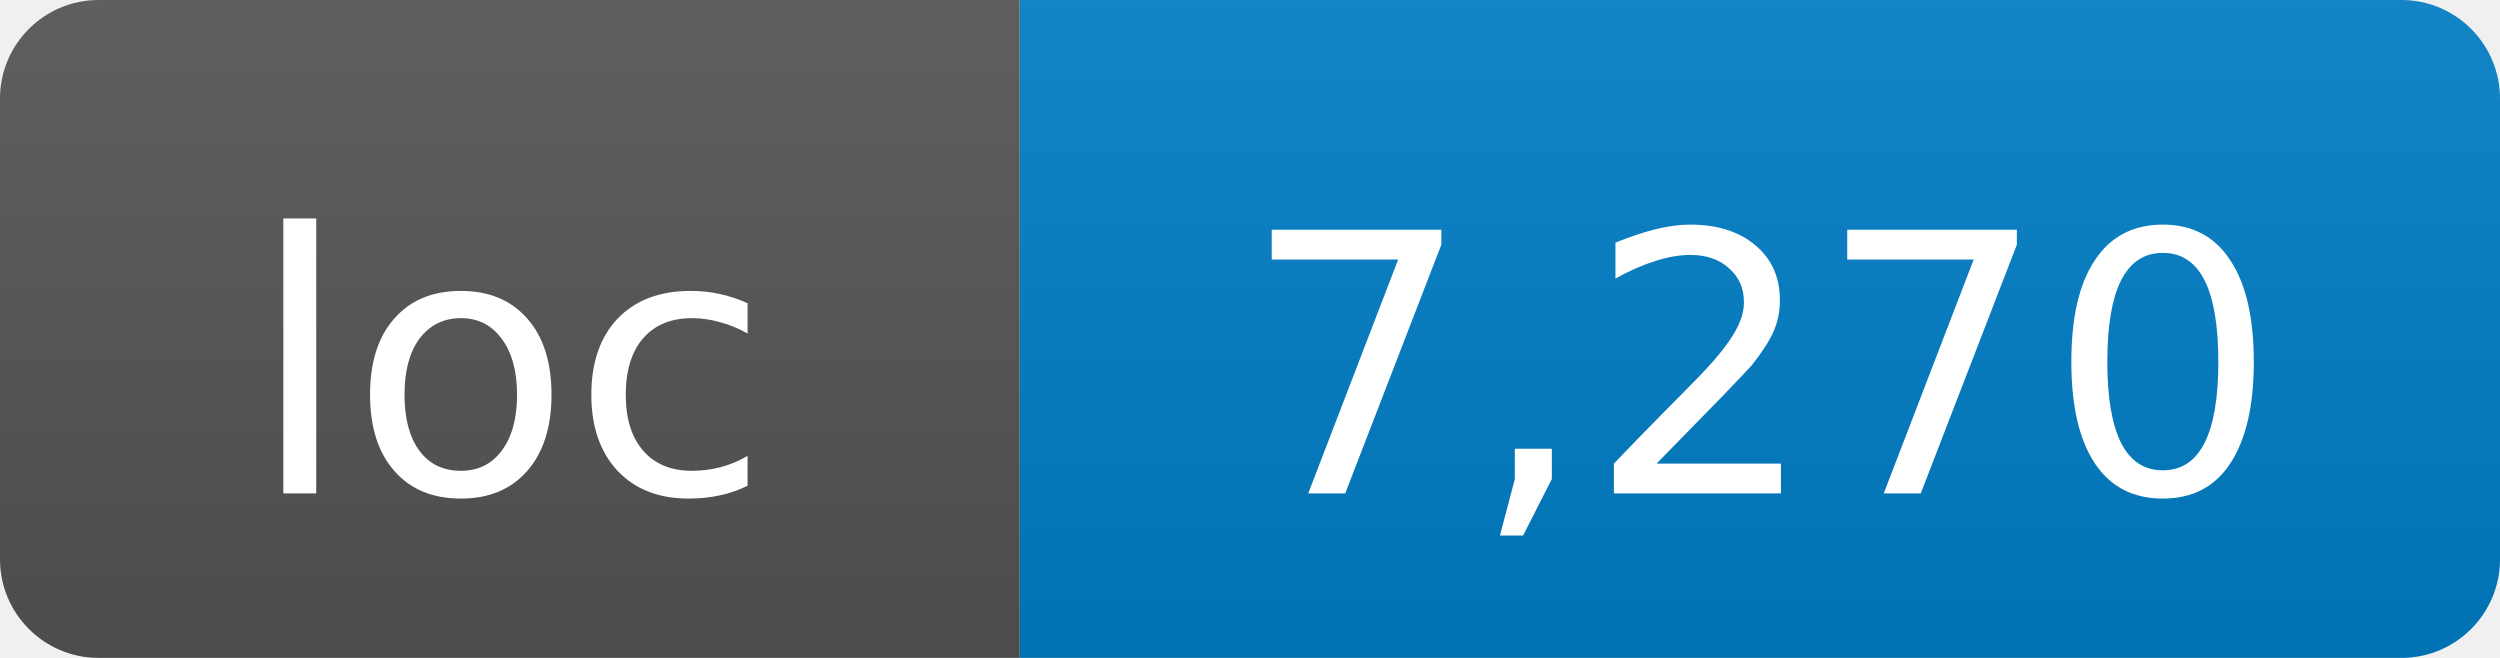
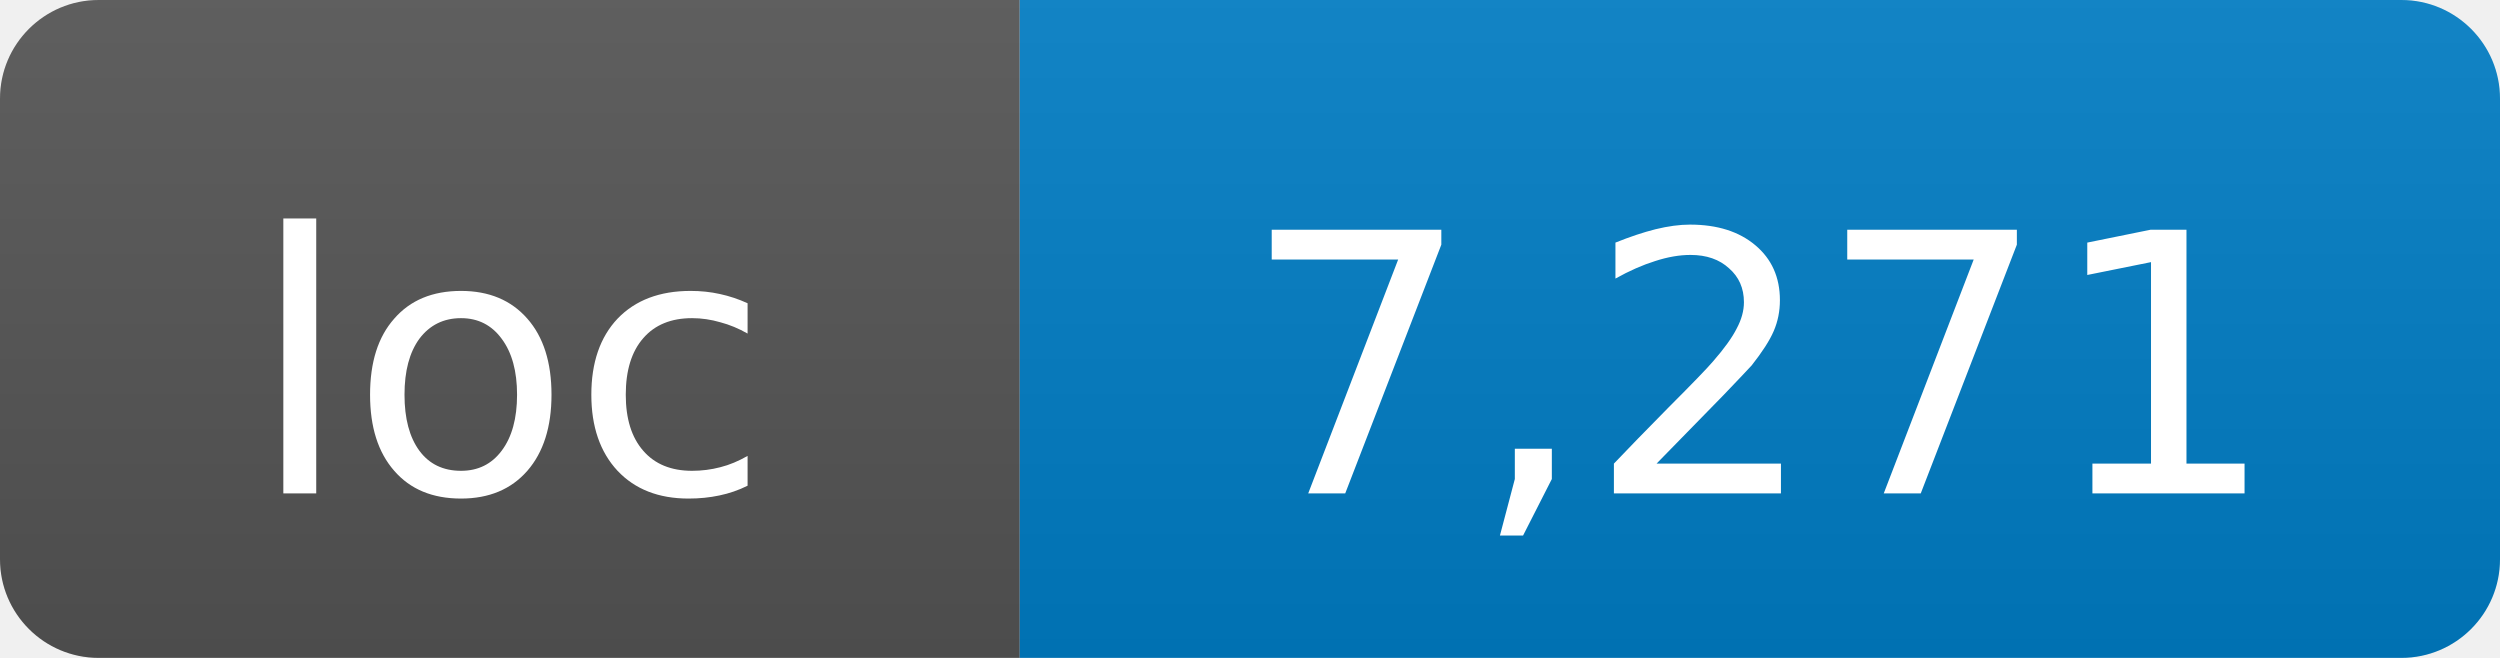
- <svg xmlns="http://www.w3.org/2000/svg" width="76" height="20" role="img" aria-label="loc: 7,270">
+ <svg xmlns="http://www.w3.org/2000/svg" width="76" height="20" role="img" aria-label="loc: 7,271">
  <linearGradient id="s" x2="0" y2="100%">
    <stop offset="0" stop-color="#bbb" stop-opacity=".1" />
    <stop offset="1" stop-opacity=".1" />
  </linearGradient>
  <clipPath id="r">
    <rect width="76" height="20" rx="3" fill="#fff" />
  </clipPath>
  <g clip-path="url(#r)">
    <rect width="31" height="20" fill="#555" />
    <rect x="31" width="45" height="20" fill="#007ec6" />
    <rect width="76" height="20" fill="url(#s)" />
  </g>
  <g fill="#fff" text-anchor="middle" font-family="DejaVu Sans,Verdana,Geneva,sans-serif" font-size="11">
    <text x="15.5" y="15">loc</text>
-     <text x="53.5" y="15">7,270</text>
+     <text x="53.5" y="15">7,271</text>
  </g>
</svg>
